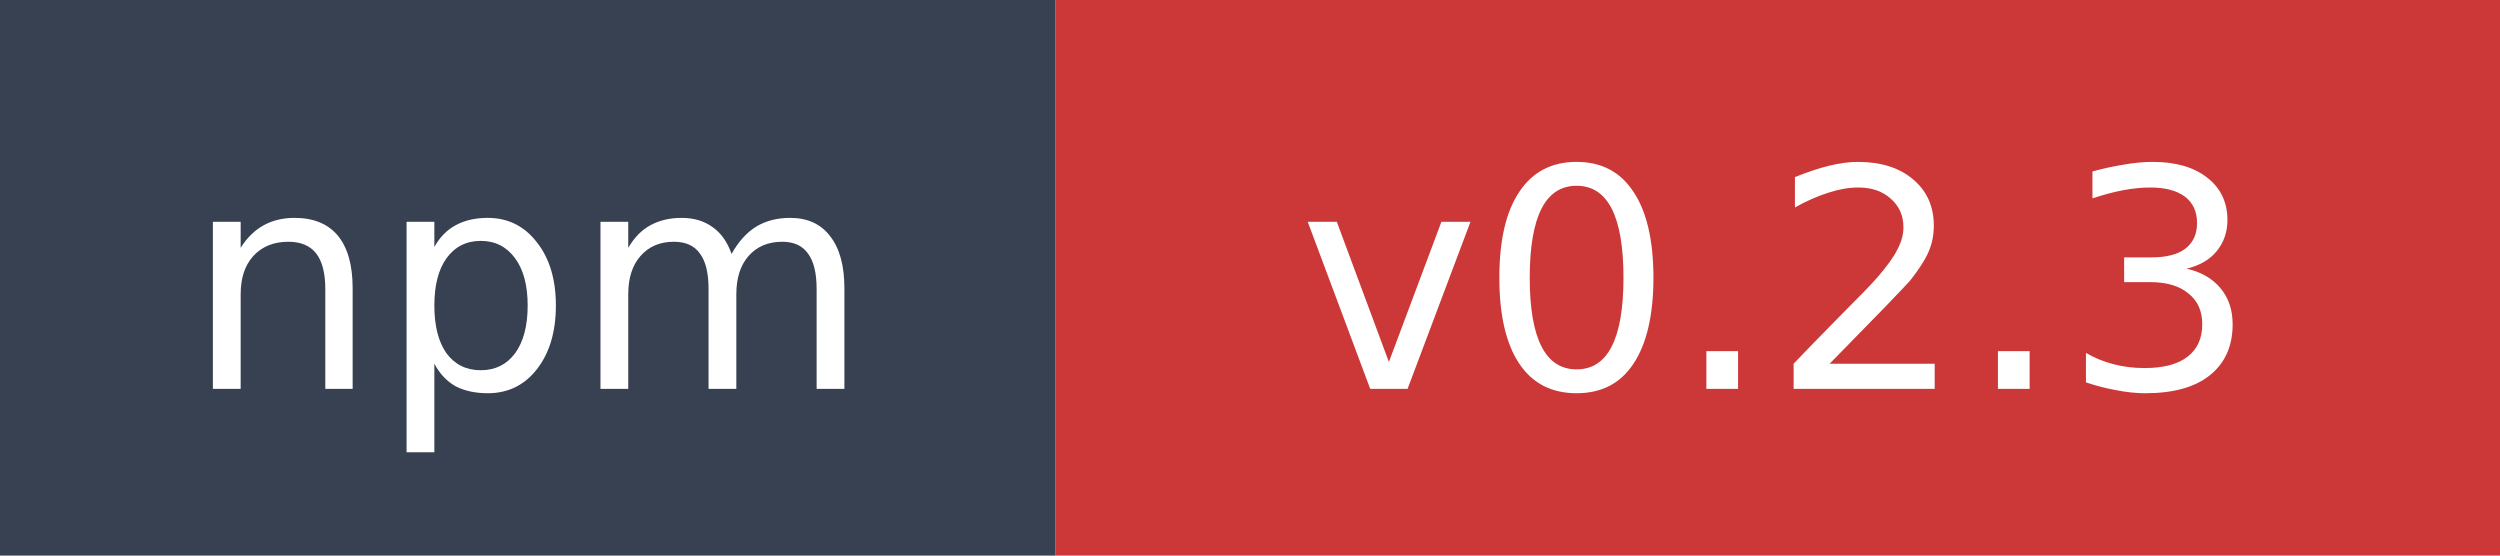
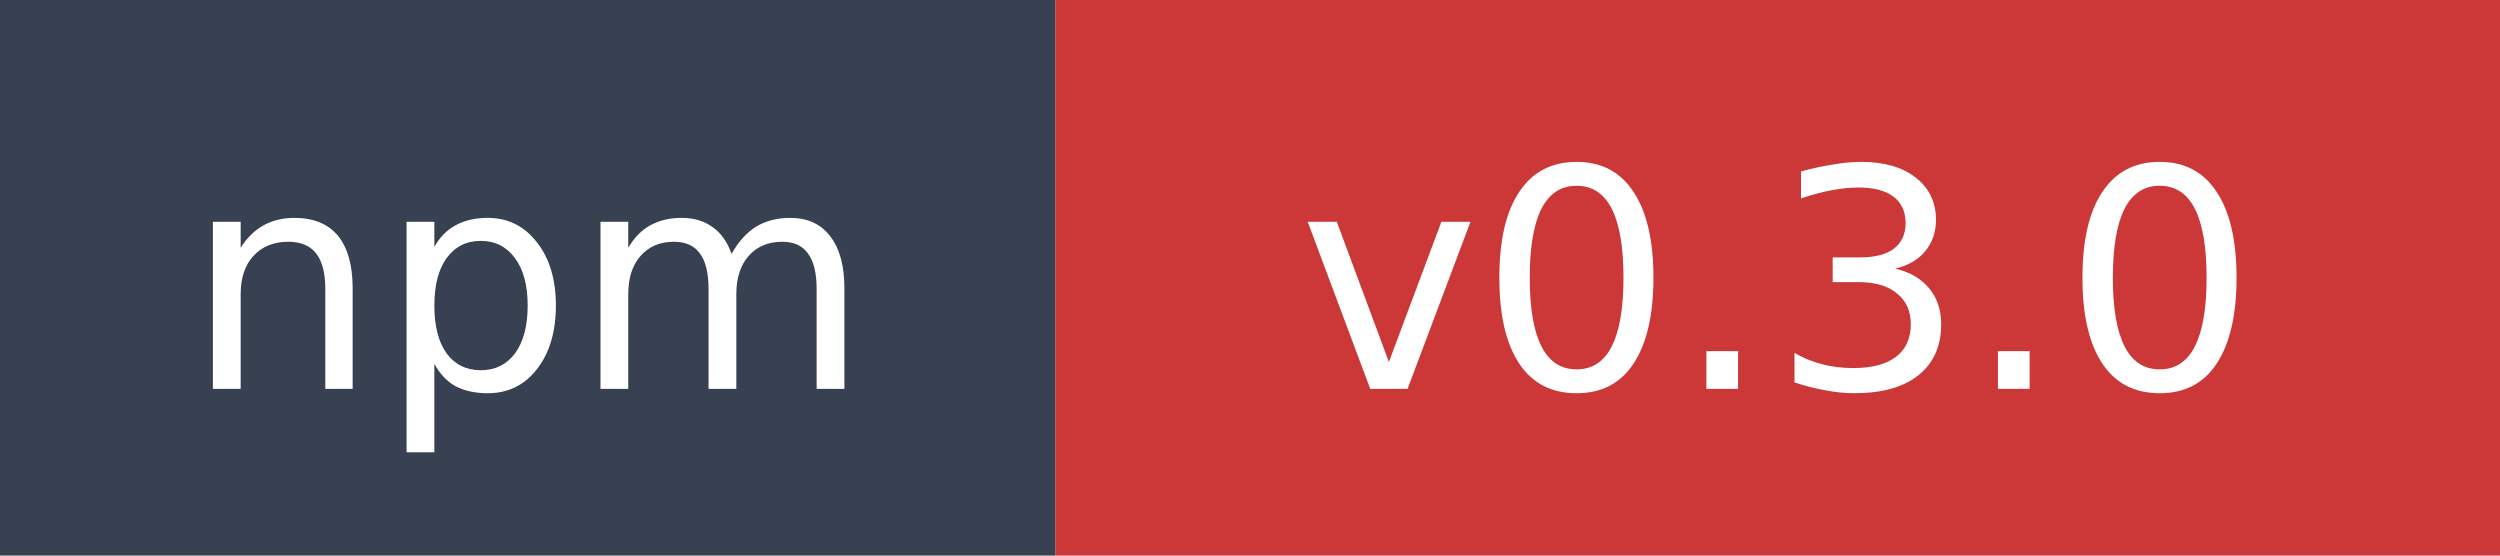
- <svg xmlns="http://www.w3.org/2000/svg" width="90" height="20" role="img" aria-label="npm: v0.2.3">
+ <svg xmlns="http://www.w3.org/2000/svg" width="90" height="20" role="img" aria-label="npm: v0.3.0">
  <rect width="38" height="20" fill="#374151" />
  <rect x="38" width="52" height="20" fill="#cb3837" />
  <text x="19" y="14" fill="#ffffff" font-family="Verdana,Geneva,DejaVu Sans,sans-serif" font-size="11" text-anchor="middle">npm</text>
-   <text x="64" y="14" fill="#ffffff" font-family="Verdana,Geneva,DejaVu Sans,sans-serif" font-size="11" text-anchor="middle">v0.2.3</text>
+   <text x="64" y="14" fill="#ffffff" font-family="Verdana,Geneva,DejaVu Sans,sans-serif" font-size="11" text-anchor="middle">v0.3.0</text>
</svg>
